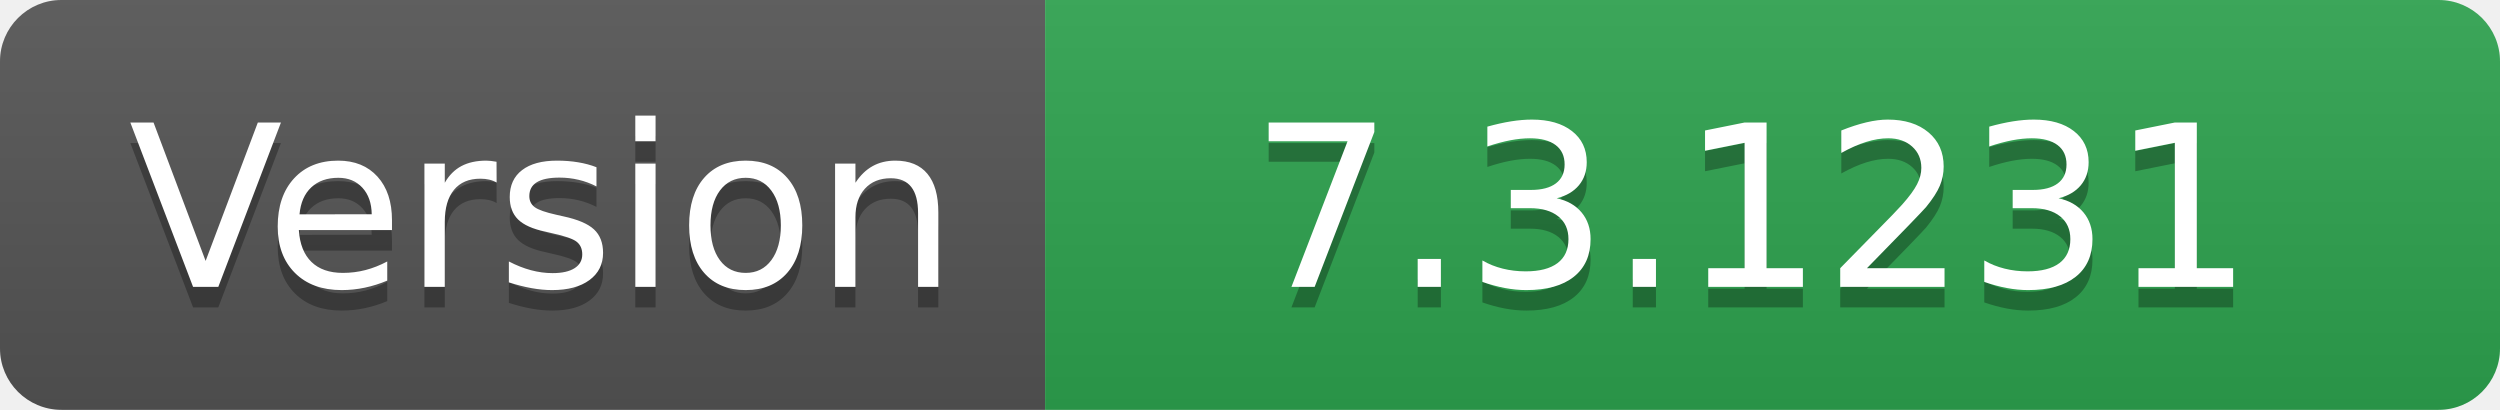
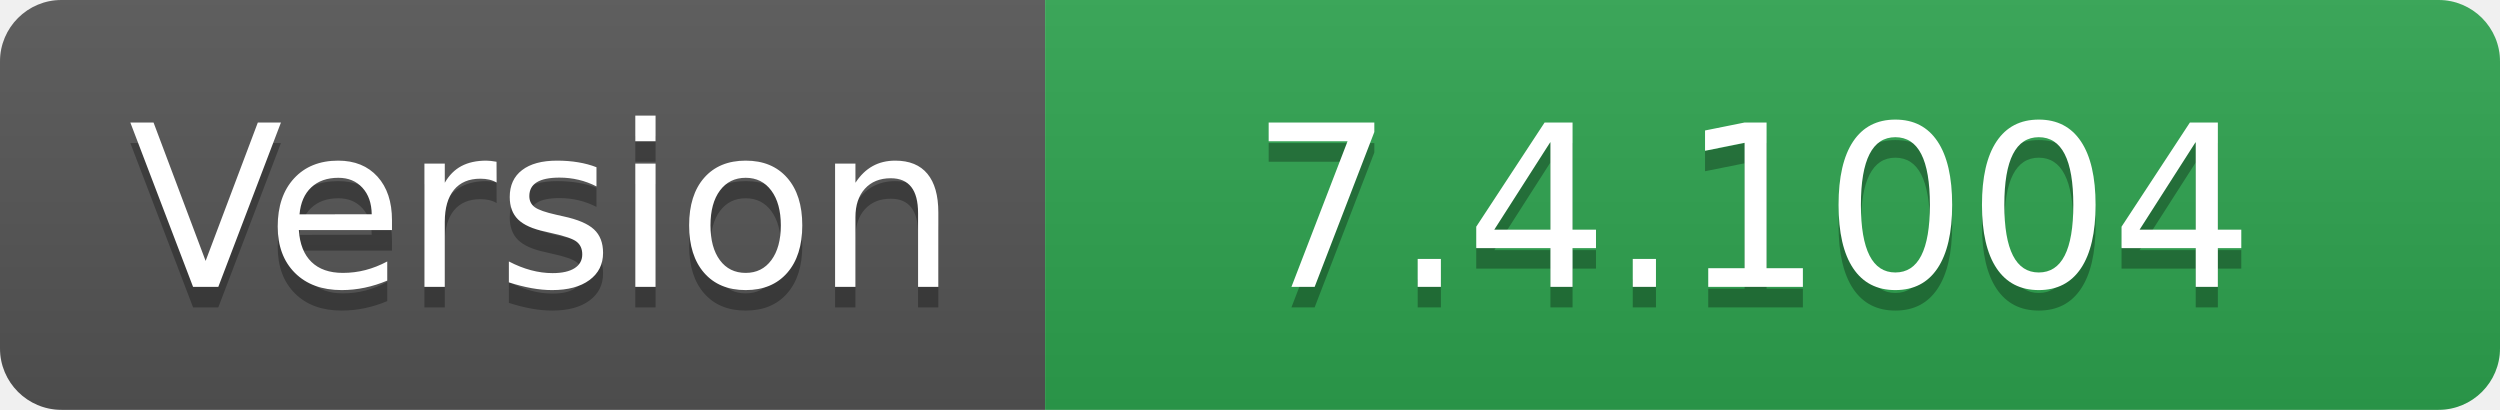
- <svg xmlns="http://www.w3.org/2000/svg" width="122" height="20" role="img" aria-label="Version: 7.3.1231">
+ <svg xmlns="http://www.w3.org/2000/svg" width="122" height="20" role="img" aria-label="Version: 7.4.1004">
  <linearGradient id="s" x2="0" y2="100%">
    <stop offset="0" stop-color="#bbb" stop-opacity=".1" />
    <stop offset="1" stop-opacity=".1" />
  </linearGradient>
  <clipPath id="r">
    <rect width="122" height="20" rx="3" fill="#fff" />
  </clipPath>
  <g clip-path="url(#r)">
    <rect width="51" height="20" fill="#555" />
    <rect x="51" width="71" height="20" fill="#2ea44f" />
    <rect width="122" height="20" fill="url(#s)" />
  </g>
  <g fill="#fff" text-anchor="middle" font-family="Verdana,Geneva,DejaVu Sans,sans-serif" text-rendering="geometricPrecision" font-size="110">
    <text aria-hidden="true" x="265" y="150" fill="#010101" fill-opacity=".3" transform="scale(.1)" textLength="410">Version</text>
    <text x="265" y="140" transform="scale(.1)" fill="#fff" textLength="410">Version</text>
-     <text aria-hidden="true" x="855" y="150" fill="#010101" fill-opacity=".3" transform="scale(.1)" textLength="610">7.3.1231</text>
-     <text x="855" y="140" transform="scale(.1)" fill="#fff" textLength="610">7.3.1231</text>
+     <text aria-hidden="true" x="855" y="150" fill="#010101" fill-opacity=".3" transform="scale(.1)" textLength="610">7.4.1004</text>
+     <text x="855" y="140" transform="scale(.1)" fill="#fff" textLength="610">7.4.1004</text>
  </g>
</svg>
